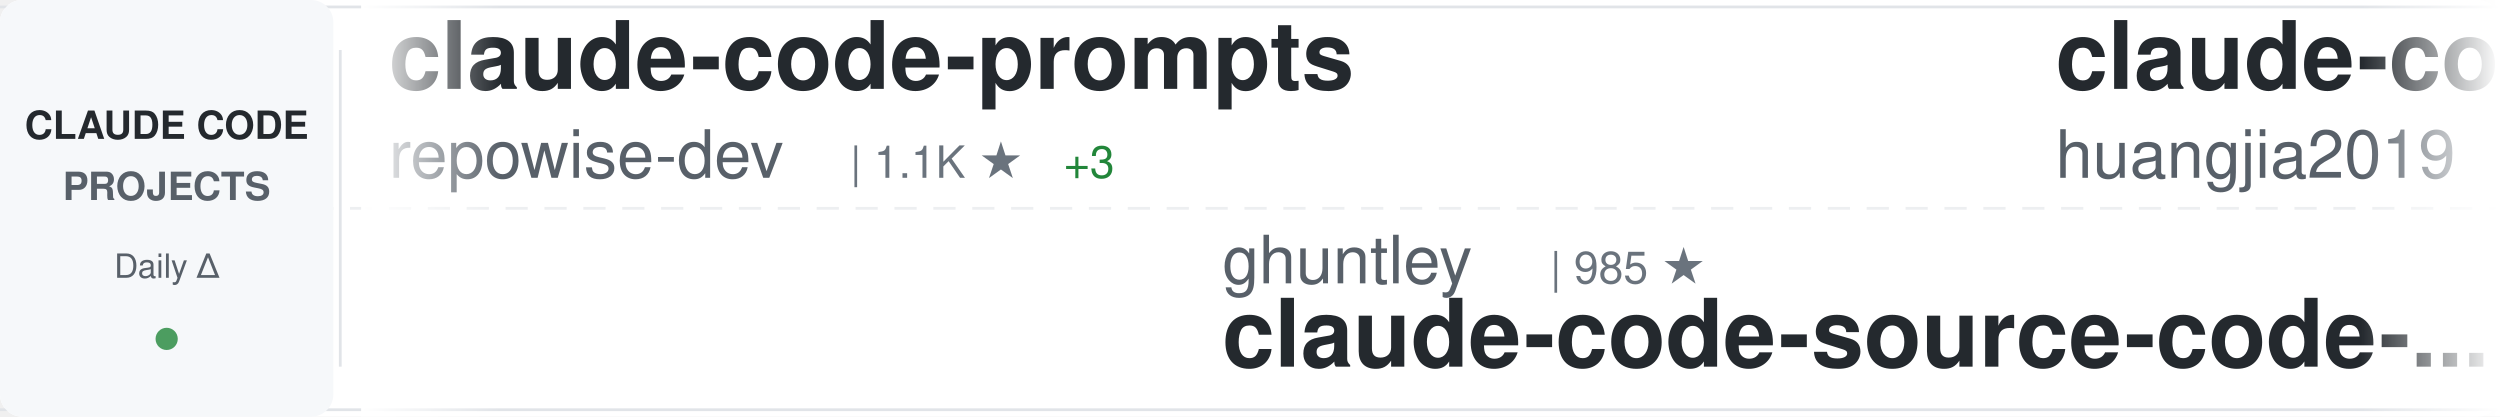
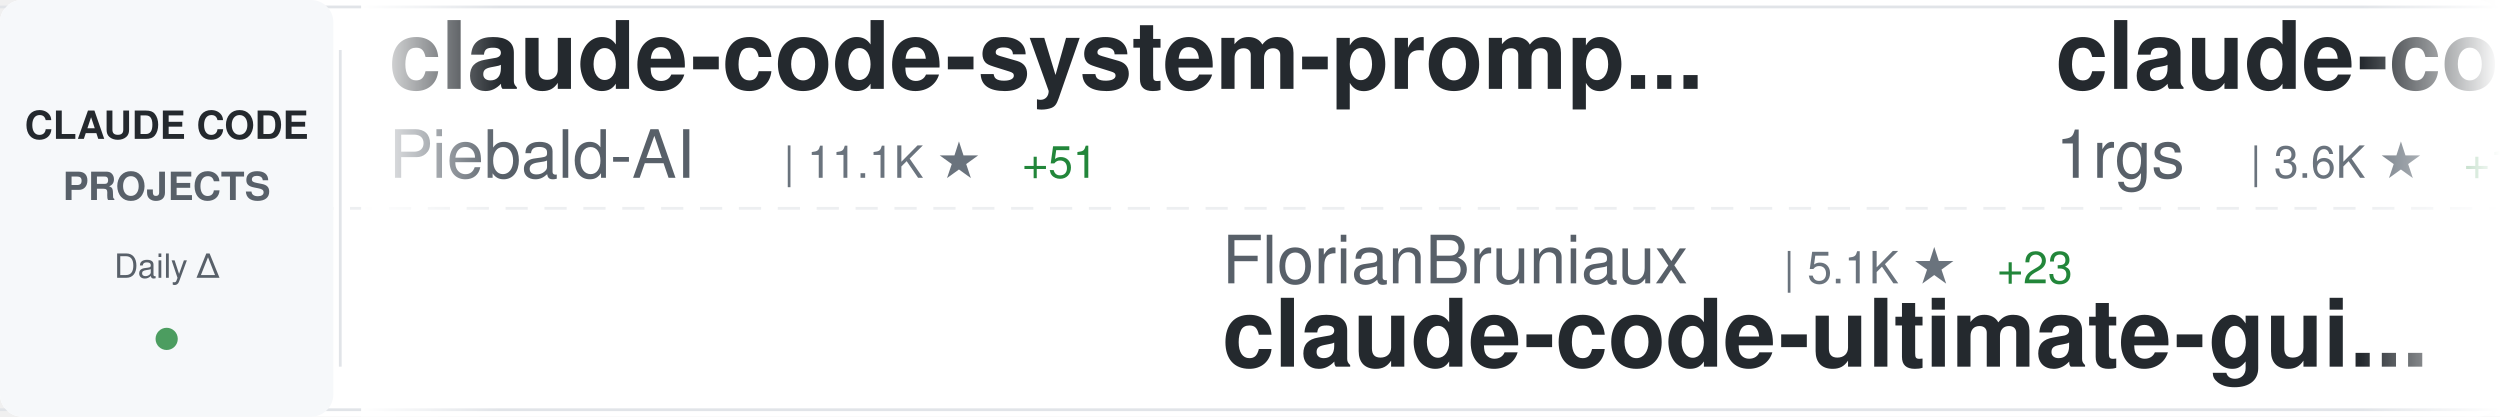
<svg xmlns="http://www.w3.org/2000/svg" width="900" height="150">
  <defs>
    <linearGradient id="awesomeLeftFade" x1="0%" y1="0%" x2="100%" y2="0%">
      <stop offset="0%" style="stop-color:#ffffff;stop-opacity:1" />
      <stop offset="100%" style="stop-color:#ffffff;stop-opacity:0" />
    </linearGradient>
    <linearGradient id="awesomeRightFade" x1="0%" y1="0%" x2="100%" y2="0%">
      <stop offset="0%" style="stop-color:#ffffff;stop-opacity:0" />
      <stop offset="100%" style="stop-color:#ffffff;stop-opacity:1" />
    </linearGradient>
  </defs>
  <rect width="900" height="150" fill="#ffffff" rx="8" />
  <rect x="0" y="2" width="900" height="1" fill="#e1e4e8" />
  <rect x="0" y="147" width="900" height="1" fill="#e1e4e8" />
  <line x1="0" y1="75" x2="900" y2="75" stroke="#e1e4e8" stroke-width="1" stroke-dasharray="8 6" opacity="0.6" />
  <rect x="0" y="0" width="120" height="150" fill="#f6f8fa" rx="8" />
  <text x="60" y="50" font-family="-apple-system, BlinkMacSystemFont, 'Segoe UI', Helvetica, Arial, sans-serif" font-size="14" font-weight="600" fill="#24292e" text-anchor="middle">CLAUDE CODE</text>
  <text x="60" y="72" font-family="-apple-system, BlinkMacSystemFont, 'Segoe UI', Helvetica, Arial, sans-serif" font-size="14" font-weight="600" fill="#586069" text-anchor="middle">PROJECTS</text>
  <text x="60" y="100" font-family="-apple-system, BlinkMacSystemFont, 'Segoe UI', Helvetica, Arial, sans-serif" font-size="12" font-weight="500" fill="#586069" text-anchor="middle">Daily Δ</text>
  <circle cx="60" cy="122" r="4" fill="#22863a" opacity="0.8" />
  <rect x="122" y="18" width="1" height="114" fill="#e1e4e8" />
  <clipPath id="awesomeTickerClip">
    <rect x="130" y="0" width="770" height="150" />
  </clipPath>
  <g clip-path="url(#awesomeTickerClip)">
    <g id="awesomeTickerItems">
      <animateTransform attributeName="transform" attributeType="XML" type="translate" from="0 0" to="-3000 0" dur="54s" repeatCount="indefinite" />
      <g transform="translate(0, 0)">
-         <text x="140" y="32" font-family="-apple-system, BlinkMacSystemFont, 'Segoe UI', Helvetica, Arial, sans-serif" font-size="34" font-weight="600" fill="#24292e">claude-code-prompts</text>
-         <text x="140" y="64" font-family="-apple-system, BlinkMacSystemFont, 'Segoe UI', Helvetica, Arial, sans-serif" font-size="24" font-weight="400" fill="#586069">repowise-dev</text>
-         <text x="306" y="64" font-family="-apple-system, BlinkMacSystemFont, 'Segoe UI', Helvetica, Arial, sans-serif" font-size="16" font-weight="500" fill="#6a737d">| 1.1K ★</text>
-         <text x="383" y="64" font-family="-apple-system, BlinkMacSystemFont, 'Segoe UI', Helvetica, Arial, sans-serif" font-size="16" font-weight="500" fill="#22863a"> +3</text>
+         <text x="140" y="32" font-family="-apple-system, BlinkMacSystemFont, 'Segoe UI', Helvetica, Arial, sans-serif" font-size="34" font-weight="600" fill="#24292e">claude-code-system-promp...</text>
+         <text x="140" y="64" font-family="-apple-system, BlinkMacSystemFont, 'Segoe UI', Helvetica, Arial, sans-serif" font-size="24" font-weight="400" fill="#586069">Piebald-AI</text>
+         <text x="282" y="64" font-family="-apple-system, BlinkMacSystemFont, 'Segoe UI', Helvetica, Arial, sans-serif" font-size="16" font-weight="500" fill="#6a737d">| 11.1K ★</text>
+         <text x="368" y="64" font-family="-apple-system, BlinkMacSystemFont, 'Segoe UI', Helvetica, Arial, sans-serif" font-size="16" font-weight="500" fill="#22863a"> +51</text>
      </g>
      <g transform="translate(300, 0)">
-         <text x="140" y="102" font-family="-apple-system, BlinkMacSystemFont, 'Segoe UI', Helvetica, Arial, sans-serif" font-size="24" font-weight="400" fill="#586069">ghuntley</text>
-         <text x="258" y="102" font-family="-apple-system, BlinkMacSystemFont, 'Segoe UI', Helvetica, Arial, sans-serif" font-size="16" font-weight="500" fill="#6a737d">| 985 ★</text>
-         <text x="140" y="132" font-family="-apple-system, BlinkMacSystemFont, 'Segoe UI', Helvetica, Arial, sans-serif" font-size="34" font-weight="600" fill="#24292e">claude-code-source-code-...</text>
+         <text x="140" y="102" font-family="-apple-system, BlinkMacSystemFont, 'Segoe UI', Helvetica, Arial, sans-serif" font-size="24" font-weight="400" fill="#586069">FlorianBruniaux</text>
+         <text x="342" y="102" font-family="-apple-system, BlinkMacSystemFont, 'Segoe UI', Helvetica, Arial, sans-serif" font-size="16" font-weight="500" fill="#6a737d">| 5.1K ★</text>
+         <text x="419" y="102" font-family="-apple-system, BlinkMacSystemFont, 'Segoe UI', Helvetica, Arial, sans-serif" font-size="16" font-weight="500" fill="#22863a"> +23</text>
+         <text x="140" y="132" font-family="-apple-system, BlinkMacSystemFont, 'Segoe UI', Helvetica, Arial, sans-serif" font-size="34" font-weight="600" fill="#24292e">claude-code-ultimate-gui...</text>
      </g>
      <g transform="translate(600, 0)">
-         <text x="140" y="32" font-family="-apple-system, BlinkMacSystemFont, 'Segoe UI', Helvetica, Arial, sans-serif" font-size="34" font-weight="600" fill="#24292e">claude-code-engineering</text>
-         <text x="140" y="64" font-family="-apple-system, BlinkMacSystemFont, 'Segoe UI', Helvetica, Arial, sans-serif" font-size="24" font-weight="400" fill="#586069">huangjia2019</text>
-         <text x="306" y="64" font-family="-apple-system, BlinkMacSystemFont, 'Segoe UI', Helvetica, Arial, sans-serif" font-size="16" font-weight="500" fill="#6a737d">| 841 ★</text>
-         <text x="374" y="64" font-family="-apple-system, BlinkMacSystemFont, 'Segoe UI', Helvetica, Arial, sans-serif" font-size="16" font-weight="500" fill="#22863a"> +6</text>
+         <text x="140" y="32" font-family="-apple-system, BlinkMacSystemFont, 'Segoe UI', Helvetica, Arial, sans-serif" font-size="34" font-weight="600" fill="#24292e">claude-code-proxy</text>
+         <text x="140" y="64" font-family="-apple-system, BlinkMacSystemFont, 'Segoe UI', Helvetica, Arial, sans-serif" font-size="24" font-weight="400" fill="#586069">1rgs</text>
+         <text x="210" y="64" font-family="-apple-system, BlinkMacSystemFont, 'Segoe UI', Helvetica, Arial, sans-serif" font-size="16" font-weight="500" fill="#6a737d">| 3.6K ★</text>
+         <text x="287" y="64" font-family="-apple-system, BlinkMacSystemFont, 'Segoe UI', Helvetica, Arial, sans-serif" font-size="16" font-weight="500" fill="#22863a"> +1</text>
      </g>
      <g transform="translate(900, 0)">
-         <text x="140" y="102" font-family="-apple-system, BlinkMacSystemFont, 'Segoe UI', Helvetica, Arial, sans-serif" font-size="24" font-weight="400" fill="#586069">pedrohcgs</text>
-         <text x="270" y="102" font-family="-apple-system, BlinkMacSystemFont, 'Segoe UI', Helvetica, Arial, sans-serif" font-size="16" font-weight="500" fill="#6a737d">| 1.3K ★</text>
-         <text x="347" y="102" font-family="-apple-system, BlinkMacSystemFont, 'Segoe UI', Helvetica, Arial, sans-serif" font-size="16" font-weight="500" fill="#22863a"> +1</text>
-         <text x="140" y="132" font-family="-apple-system, BlinkMacSystemFont, 'Segoe UI', Helvetica, Arial, sans-serif" font-size="34" font-weight="600" fill="#24292e">claude-code-my-workflow</text>
+         <text x="140" y="102" font-family="-apple-system, BlinkMacSystemFont, 'Segoe UI', Helvetica, Arial, sans-serif" font-size="24" font-weight="400" fill="#586069">fazxes</text>
+         <text x="234" y="102" font-family="-apple-system, BlinkMacSystemFont, 'Segoe UI', Helvetica, Arial, sans-serif" font-size="16" font-weight="500" fill="#6a737d">| 221 ★</text>
+         <text x="140" y="132" font-family="-apple-system, BlinkMacSystemFont, 'Segoe UI', Helvetica, Arial, sans-serif" font-size="34" font-weight="600" fill="#24292e">Claude-code</text>
      </g>
      <g transform="translate(1200, 0)">
-         <text x="140" y="32" font-family="-apple-system, BlinkMacSystemFont, 'Segoe UI', Helvetica, Arial, sans-serif" font-size="34" font-weight="600" fill="#24292e">claude-code-rust</text>
-         <text x="140" y="64" font-family="-apple-system, BlinkMacSystemFont, 'Segoe UI', Helvetica, Arial, sans-serif" font-size="24" font-weight="400" fill="#586069">lorryjovens-hub</text>
-         <text x="342" y="64" font-family="-apple-system, BlinkMacSystemFont, 'Segoe UI', Helvetica, Arial, sans-serif" font-size="16" font-weight="500" fill="#6a737d">| 1.6K ★</text>
-         <text x="419" y="64" font-family="-apple-system, BlinkMacSystemFont, 'Segoe UI', Helvetica, Arial, sans-serif" font-size="16" font-weight="500" fill="#22863a"> +1</text>
+         <text x="140" y="32" font-family="-apple-system, BlinkMacSystemFont, 'Segoe UI', Helvetica, Arial, sans-serif" font-size="34" font-weight="600" fill="#24292e">claude-code-settings</text>
+         <text x="140" y="64" font-family="-apple-system, BlinkMacSystemFont, 'Segoe UI', Helvetica, Arial, sans-serif" font-size="24" font-weight="400" fill="#586069">feiskyer</text>
+         <text x="258" y="64" font-family="-apple-system, BlinkMacSystemFont, 'Segoe UI', Helvetica, Arial, sans-serif" font-size="16" font-weight="500" fill="#6a737d">| 1.6K ★</text>
+         <text x="335" y="64" font-family="-apple-system, BlinkMacSystemFont, 'Segoe UI', Helvetica, Arial, sans-serif" font-size="16" font-weight="500" fill="#22863a"> +1</text>
      </g>
      <g transform="translate(1500, 0)">
+         <text x="140" y="102" font-family="-apple-system, BlinkMacSystemFont, 'Segoe UI', Helvetica, Arial, sans-serif" font-size="24" font-weight="400" fill="#586069">guanshan</text>
+         <text x="258" y="102" font-family="-apple-system, BlinkMacSystemFont, 'Segoe UI', Helvetica, Arial, sans-serif" font-size="16" font-weight="500" fill="#6a737d">| 60 ★</text>
+         <text x="140" y="132" font-family="-apple-system, BlinkMacSystemFont, 'Segoe UI', Helvetica, Arial, sans-serif" font-size="34" font-weight="600" fill="#24292e">ClaudeCode</text>
+       </g>
+       <g transform="translate(1800, 0)">
+         <text x="140" y="32" font-family="-apple-system, BlinkMacSystemFont, 'Segoe UI', Helvetica, Arial, sans-serif" font-size="34" font-weight="600" fill="#24292e">claude-code-from-source</text>
+         <text x="140" y="64" font-family="-apple-system, BlinkMacSystemFont, 'Segoe UI', Helvetica, Arial, sans-serif" font-size="24" font-weight="400" fill="#586069">alejandrobalderas</text>
+         <text x="366" y="64" font-family="-apple-system, BlinkMacSystemFont, 'Segoe UI', Helvetica, Arial, sans-serif" font-size="16" font-weight="500" fill="#6a737d">| 2.2K ★</text>
+         <text x="443" y="64" font-family="-apple-system, BlinkMacSystemFont, 'Segoe UI', Helvetica, Arial, sans-serif" font-size="16" font-weight="500" fill="#22863a"> +3</text>
+       </g>
+       <g transform="translate(2100, 0)">
        <text x="140" y="102" font-family="-apple-system, BlinkMacSystemFont, 'Segoe UI', Helvetica, Arial, sans-serif" font-size="24" font-weight="400" fill="#586069">jqueryscript</text>
        <text x="306" y="102" font-family="-apple-system, BlinkMacSystemFont, 'Segoe UI', Helvetica, Arial, sans-serif" font-size="16" font-weight="500" fill="#6a737d">| 425 ★</text>
-         <text x="374" y="102" font-family="-apple-system, BlinkMacSystemFont, 'Segoe UI', Helvetica, Arial, sans-serif" font-size="16" font-weight="500" fill="#22863a"> +2</text>
+         <text x="374" y="102" font-family="-apple-system, BlinkMacSystemFont, 'Segoe UI', Helvetica, Arial, sans-serif" font-size="16" font-weight="500" fill="#22863a"> +1</text>
        <text x="140" y="132" font-family="-apple-system, BlinkMacSystemFont, 'Segoe UI', Helvetica, Arial, sans-serif" font-size="34" font-weight="600" fill="#24292e">awesome-claude-code</text>
      </g>
-       <g transform="translate(1800, 0)">
-         <text x="140" y="32" font-family="-apple-system, BlinkMacSystemFont, 'Segoe UI', Helvetica, Arial, sans-serif" font-size="34" font-weight="600" fill="#24292e">claude-code-cli</text>
-         <text x="140" y="64" font-family="-apple-system, BlinkMacSystemFont, 'Segoe UI', Helvetica, Arial, sans-serif" font-size="24" font-weight="400" fill="#586069">huangserva</text>
-         <text x="282" y="64" font-family="-apple-system, BlinkMacSystemFont, 'Segoe UI', Helvetica, Arial, sans-serif" font-size="16" font-weight="500" fill="#6a737d">| 604 ★</text>
-       </g>
-       <g transform="translate(2100, 0)">
-         <text x="140" y="102" font-family="-apple-system, BlinkMacSystemFont, 'Segoe UI', Helvetica, Arial, sans-serif" font-size="24" font-weight="400" fill="#586069">wanshuiyin</text>
-         <text x="282" y="102" font-family="-apple-system, BlinkMacSystemFont, 'Segoe UI', Helvetica, Arial, sans-serif" font-size="16" font-weight="500" fill="#6a737d">| 12.2K ★</text>
-         <text x="368" y="102" font-family="-apple-system, BlinkMacSystemFont, 'Segoe UI', Helvetica, Arial, sans-serif" font-size="16" font-weight="500" fill="#22863a"> +77</text>
-         <text x="140" y="132" font-family="-apple-system, BlinkMacSystemFont, 'Segoe UI', Helvetica, Arial, sans-serif" font-size="34" font-weight="600" fill="#24292e">Auto-claude-code-researc...</text>
-       </g>
      <g transform="translate(2400, 0)">
-         <text x="140" y="32" font-family="-apple-system, BlinkMacSystemFont, 'Segoe UI', Helvetica, Arial, sans-serif" font-size="34" font-weight="600" fill="#24292e">claude-coder</text>
-         <text x="140" y="64" font-family="-apple-system, BlinkMacSystemFont, 'Segoe UI', Helvetica, Arial, sans-serif" font-size="24" font-weight="400" fill="#586069">kodu-ai</text>
-         <text x="246" y="64" font-family="-apple-system, BlinkMacSystemFont, 'Segoe UI', Helvetica, Arial, sans-serif" font-size="16" font-weight="500" fill="#6a737d">| 5.3K ★</text>
+         <text x="140" y="32" font-family="-apple-system, BlinkMacSystemFont, 'Segoe UI', Helvetica, Arial, sans-serif" font-size="34" font-weight="600" fill="#24292e">claude-code-sourcemap</text>
+         <text x="140" y="64" font-family="-apple-system, BlinkMacSystemFont, 'Segoe UI', Helvetica, Arial, sans-serif" font-size="24" font-weight="400" fill="#586069">Hyper66666</text>
+         <text x="282" y="64" font-family="-apple-system, BlinkMacSystemFont, 'Segoe UI', Helvetica, Arial, sans-serif" font-size="16" font-weight="500" fill="#6a737d">| 215 ★</text>
      </g>
      <g transform="translate(2700, 0)">
-         <text x="140" y="102" font-family="-apple-system, BlinkMacSystemFont, 'Segoe UI', Helvetica, Arial, sans-serif" font-size="24" font-weight="400" fill="#586069">lowcortisolprogrammer</text>
-         <text x="414" y="102" font-family="-apple-system, BlinkMacSystemFont, 'Segoe UI', Helvetica, Arial, sans-serif" font-size="16" font-weight="500" fill="#6a737d">| 171 ★</text>
-         <text x="140" y="132" font-family="-apple-system, BlinkMacSystemFont, 'Segoe UI', Helvetica, Arial, sans-serif" font-size="34" font-weight="600" fill="#24292e">claude-code</text>
+         <text x="140" y="102" font-family="-apple-system, BlinkMacSystemFont, 'Segoe UI', Helvetica, Arial, sans-serif" font-size="24" font-weight="400" fill="#586069">ding113</text>
+         <text x="246" y="102" font-family="-apple-system, BlinkMacSystemFont, 'Segoe UI', Helvetica, Arial, sans-serif" font-size="16" font-weight="500" fill="#6a737d">| 3.1K ★</text>
+         <text x="323" y="102" font-family="-apple-system, BlinkMacSystemFont, 'Segoe UI', Helvetica, Arial, sans-serif" font-size="16" font-weight="500" fill="#22863a"> +21</text>
+         <text x="140" y="132" font-family="-apple-system, BlinkMacSystemFont, 'Segoe UI', Helvetica, Arial, sans-serif" font-size="34" font-weight="600" fill="#24292e">claude-code-hub</text>
      </g>
      <g transform="translate(3000, 0)">
-         <text x="140" y="32" font-family="-apple-system, BlinkMacSystemFont, 'Segoe UI', Helvetica, Arial, sans-serif" font-size="34" font-weight="600" fill="#24292e">claude-code-prompts</text>
-         <text x="140" y="64" font-family="-apple-system, BlinkMacSystemFont, 'Segoe UI', Helvetica, Arial, sans-serif" font-size="24" font-weight="400" fill="#586069">repowise-dev</text>
-         <text x="306" y="64" font-family="-apple-system, BlinkMacSystemFont, 'Segoe UI', Helvetica, Arial, sans-serif" font-size="16" font-weight="500" fill="#6a737d">| 1.1K ★</text>
-         <text x="383" y="64" font-family="-apple-system, BlinkMacSystemFont, 'Segoe UI', Helvetica, Arial, sans-serif" font-size="16" font-weight="500" fill="#22863a"> +3</text>
+         <text x="140" y="32" font-family="-apple-system, BlinkMacSystemFont, 'Segoe UI', Helvetica, Arial, sans-serif" font-size="34" font-weight="600" fill="#24292e">claude-code-system-promp...</text>
+         <text x="140" y="64" font-family="-apple-system, BlinkMacSystemFont, 'Segoe UI', Helvetica, Arial, sans-serif" font-size="24" font-weight="400" fill="#586069">Piebald-AI</text>
+         <text x="282" y="64" font-family="-apple-system, BlinkMacSystemFont, 'Segoe UI', Helvetica, Arial, sans-serif" font-size="16" font-weight="500" fill="#6a737d">| 11.1K ★</text>
+         <text x="368" y="64" font-family="-apple-system, BlinkMacSystemFont, 'Segoe UI', Helvetica, Arial, sans-serif" font-size="16" font-weight="500" fill="#22863a"> +51</text>
      </g>
      <g transform="translate(3300, 0)">
-         <text x="140" y="102" font-family="-apple-system, BlinkMacSystemFont, 'Segoe UI', Helvetica, Arial, sans-serif" font-size="24" font-weight="400" fill="#586069">ghuntley</text>
-         <text x="258" y="102" font-family="-apple-system, BlinkMacSystemFont, 'Segoe UI', Helvetica, Arial, sans-serif" font-size="16" font-weight="500" fill="#6a737d">| 985 ★</text>
-         <text x="140" y="132" font-family="-apple-system, BlinkMacSystemFont, 'Segoe UI', Helvetica, Arial, sans-serif" font-size="34" font-weight="600" fill="#24292e">claude-code-source-code-...</text>
+         <text x="140" y="102" font-family="-apple-system, BlinkMacSystemFont, 'Segoe UI', Helvetica, Arial, sans-serif" font-size="24" font-weight="400" fill="#586069">FlorianBruniaux</text>
+         <text x="342" y="102" font-family="-apple-system, BlinkMacSystemFont, 'Segoe UI', Helvetica, Arial, sans-serif" font-size="16" font-weight="500" fill="#6a737d">| 5.1K ★</text>
+         <text x="419" y="102" font-family="-apple-system, BlinkMacSystemFont, 'Segoe UI', Helvetica, Arial, sans-serif" font-size="16" font-weight="500" fill="#22863a"> +23</text>
+         <text x="140" y="132" font-family="-apple-system, BlinkMacSystemFont, 'Segoe UI', Helvetica, Arial, sans-serif" font-size="34" font-weight="600" fill="#24292e">claude-code-ultimate-gui...</text>
      </g>
      <g transform="translate(3600, 0)">
-         <text x="140" y="32" font-family="-apple-system, BlinkMacSystemFont, 'Segoe UI', Helvetica, Arial, sans-serif" font-size="34" font-weight="600" fill="#24292e">claude-code-engineering</text>
-         <text x="140" y="64" font-family="-apple-system, BlinkMacSystemFont, 'Segoe UI', Helvetica, Arial, sans-serif" font-size="24" font-weight="400" fill="#586069">huangjia2019</text>
-         <text x="306" y="64" font-family="-apple-system, BlinkMacSystemFont, 'Segoe UI', Helvetica, Arial, sans-serif" font-size="16" font-weight="500" fill="#6a737d">| 841 ★</text>
-         <text x="374" y="64" font-family="-apple-system, BlinkMacSystemFont, 'Segoe UI', Helvetica, Arial, sans-serif" font-size="16" font-weight="500" fill="#22863a"> +6</text>
+         <text x="140" y="32" font-family="-apple-system, BlinkMacSystemFont, 'Segoe UI', Helvetica, Arial, sans-serif" font-size="34" font-weight="600" fill="#24292e">claude-code-proxy</text>
+         <text x="140" y="64" font-family="-apple-system, BlinkMacSystemFont, 'Segoe UI', Helvetica, Arial, sans-serif" font-size="24" font-weight="400" fill="#586069">1rgs</text>
+         <text x="210" y="64" font-family="-apple-system, BlinkMacSystemFont, 'Segoe UI', Helvetica, Arial, sans-serif" font-size="16" font-weight="500" fill="#6a737d">| 3.6K ★</text>
+         <text x="287" y="64" font-family="-apple-system, BlinkMacSystemFont, 'Segoe UI', Helvetica, Arial, sans-serif" font-size="16" font-weight="500" fill="#22863a"> +1</text>
      </g>
      <g transform="translate(3900, 0)">
-         <text x="140" y="102" font-family="-apple-system, BlinkMacSystemFont, 'Segoe UI', Helvetica, Arial, sans-serif" font-size="24" font-weight="400" fill="#586069">pedrohcgs</text>
-         <text x="270" y="102" font-family="-apple-system, BlinkMacSystemFont, 'Segoe UI', Helvetica, Arial, sans-serif" font-size="16" font-weight="500" fill="#6a737d">| 1.3K ★</text>
-         <text x="347" y="102" font-family="-apple-system, BlinkMacSystemFont, 'Segoe UI', Helvetica, Arial, sans-serif" font-size="16" font-weight="500" fill="#22863a"> +1</text>
-         <text x="140" y="132" font-family="-apple-system, BlinkMacSystemFont, 'Segoe UI', Helvetica, Arial, sans-serif" font-size="34" font-weight="600" fill="#24292e">claude-code-my-workflow</text>
+         <text x="140" y="102" font-family="-apple-system, BlinkMacSystemFont, 'Segoe UI', Helvetica, Arial, sans-serif" font-size="24" font-weight="400" fill="#586069">fazxes</text>
+         <text x="234" y="102" font-family="-apple-system, BlinkMacSystemFont, 'Segoe UI', Helvetica, Arial, sans-serif" font-size="16" font-weight="500" fill="#6a737d">| 221 ★</text>
+         <text x="140" y="132" font-family="-apple-system, BlinkMacSystemFont, 'Segoe UI', Helvetica, Arial, sans-serif" font-size="34" font-weight="600" fill="#24292e">Claude-code</text>
      </g>
    </g>
  </g>
  <rect x="130" y="0" width="50" height="150" fill="url(#awesomeLeftFade)" />
  <rect x="850" y="0" width="50" height="150" fill="url(#awesomeRightFade)" />
</svg>
